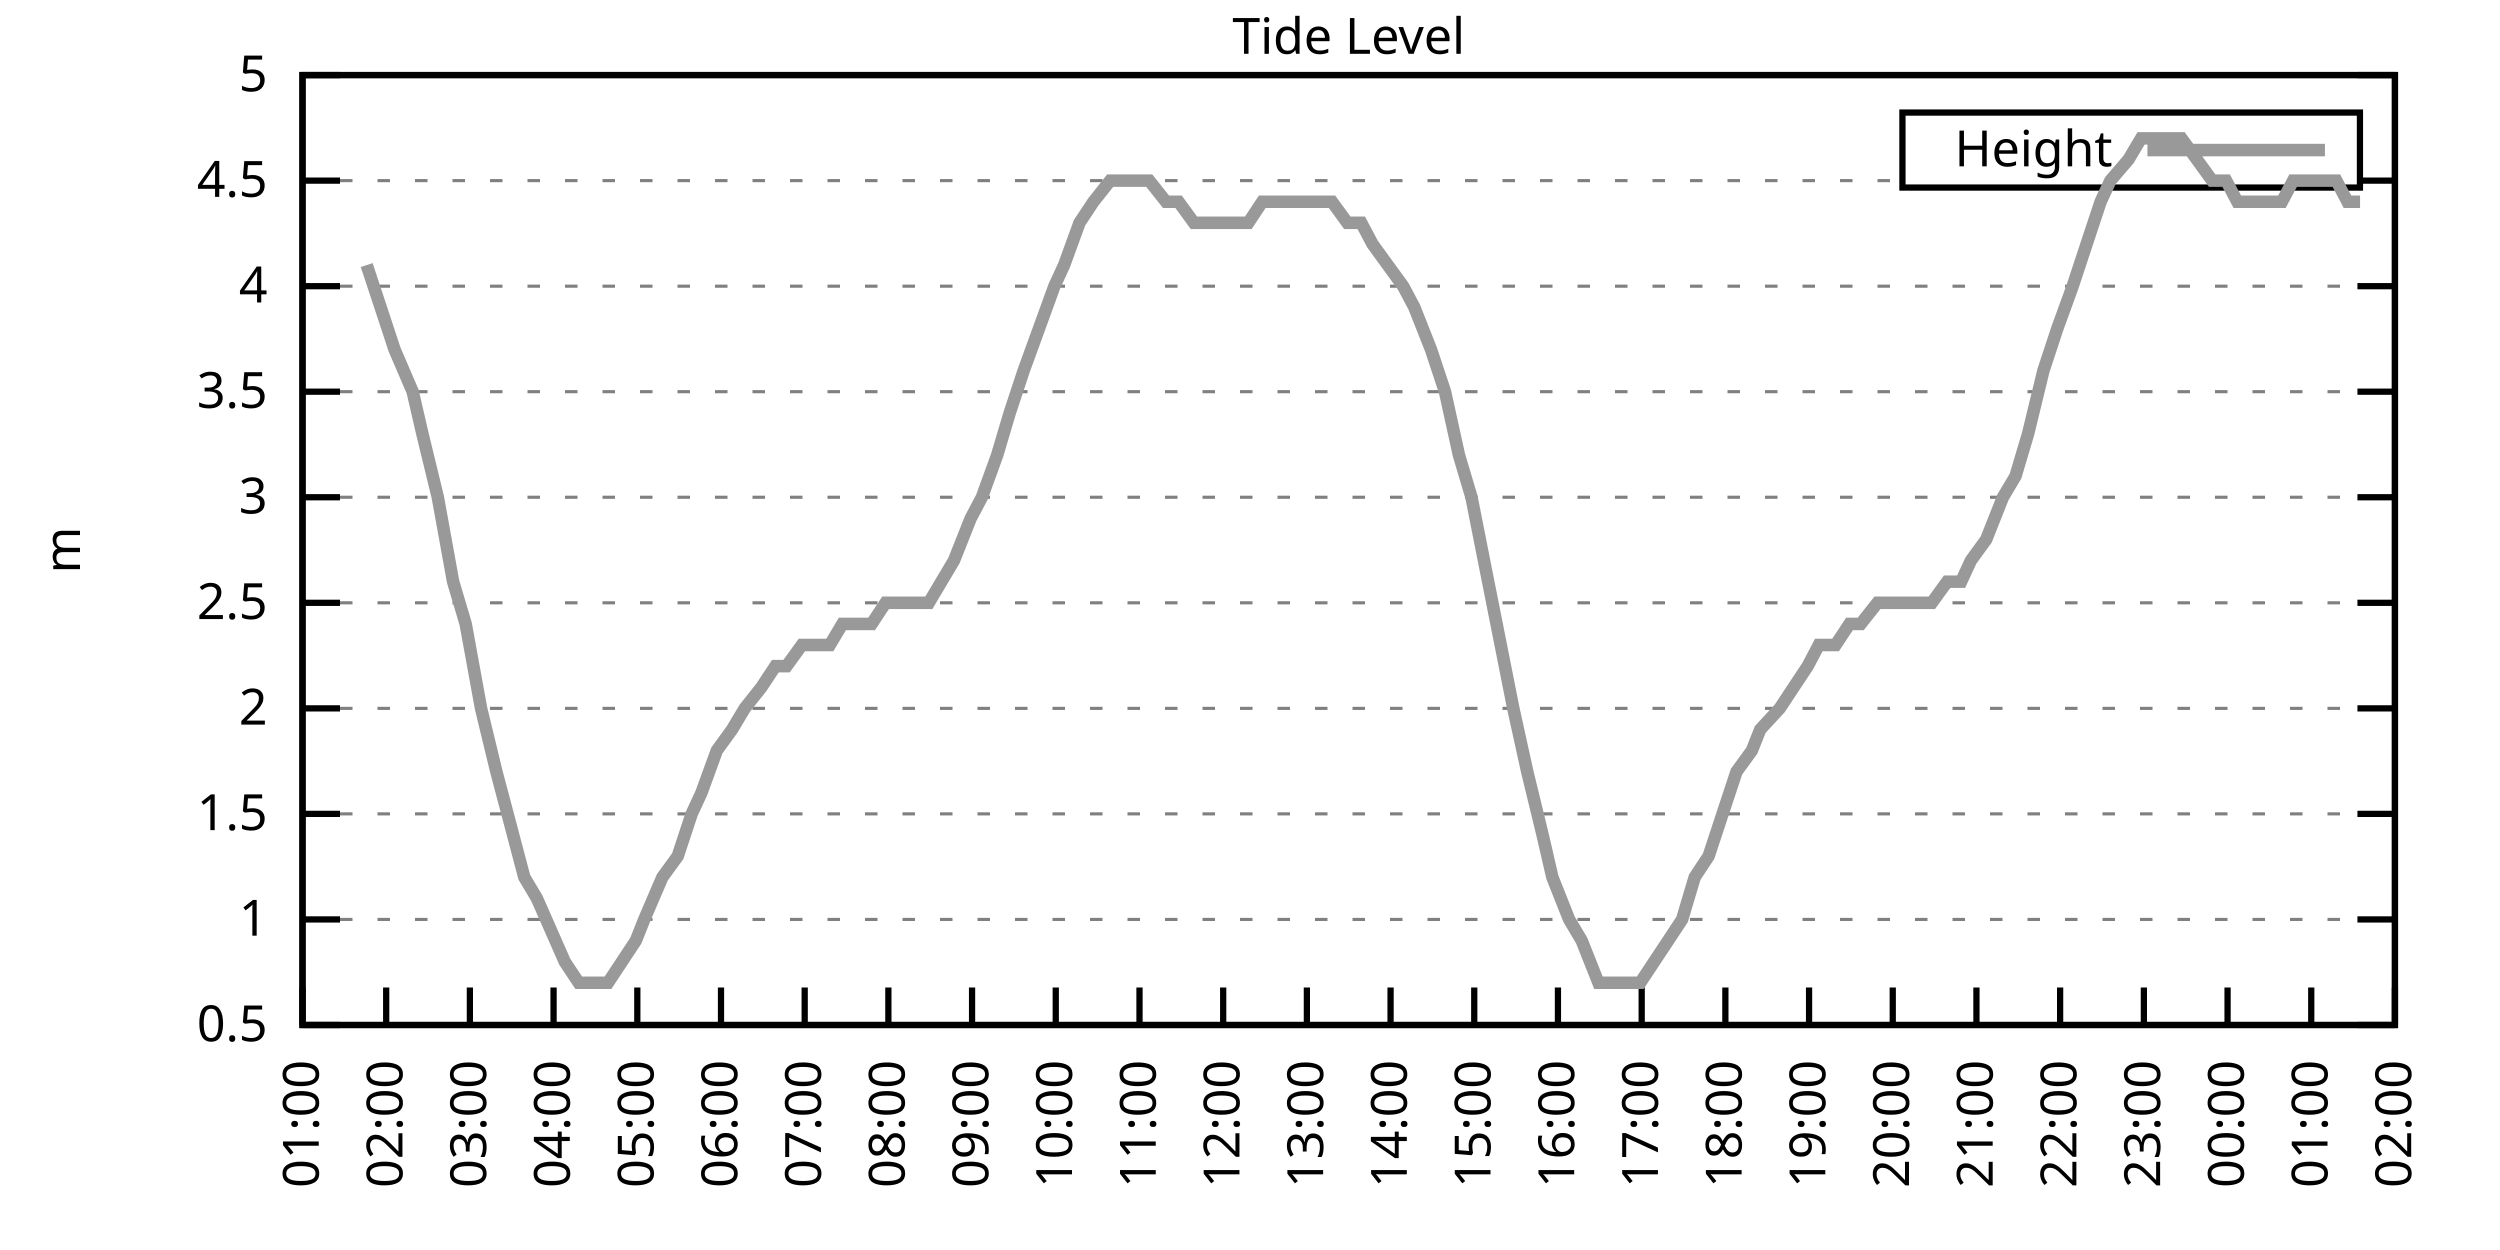
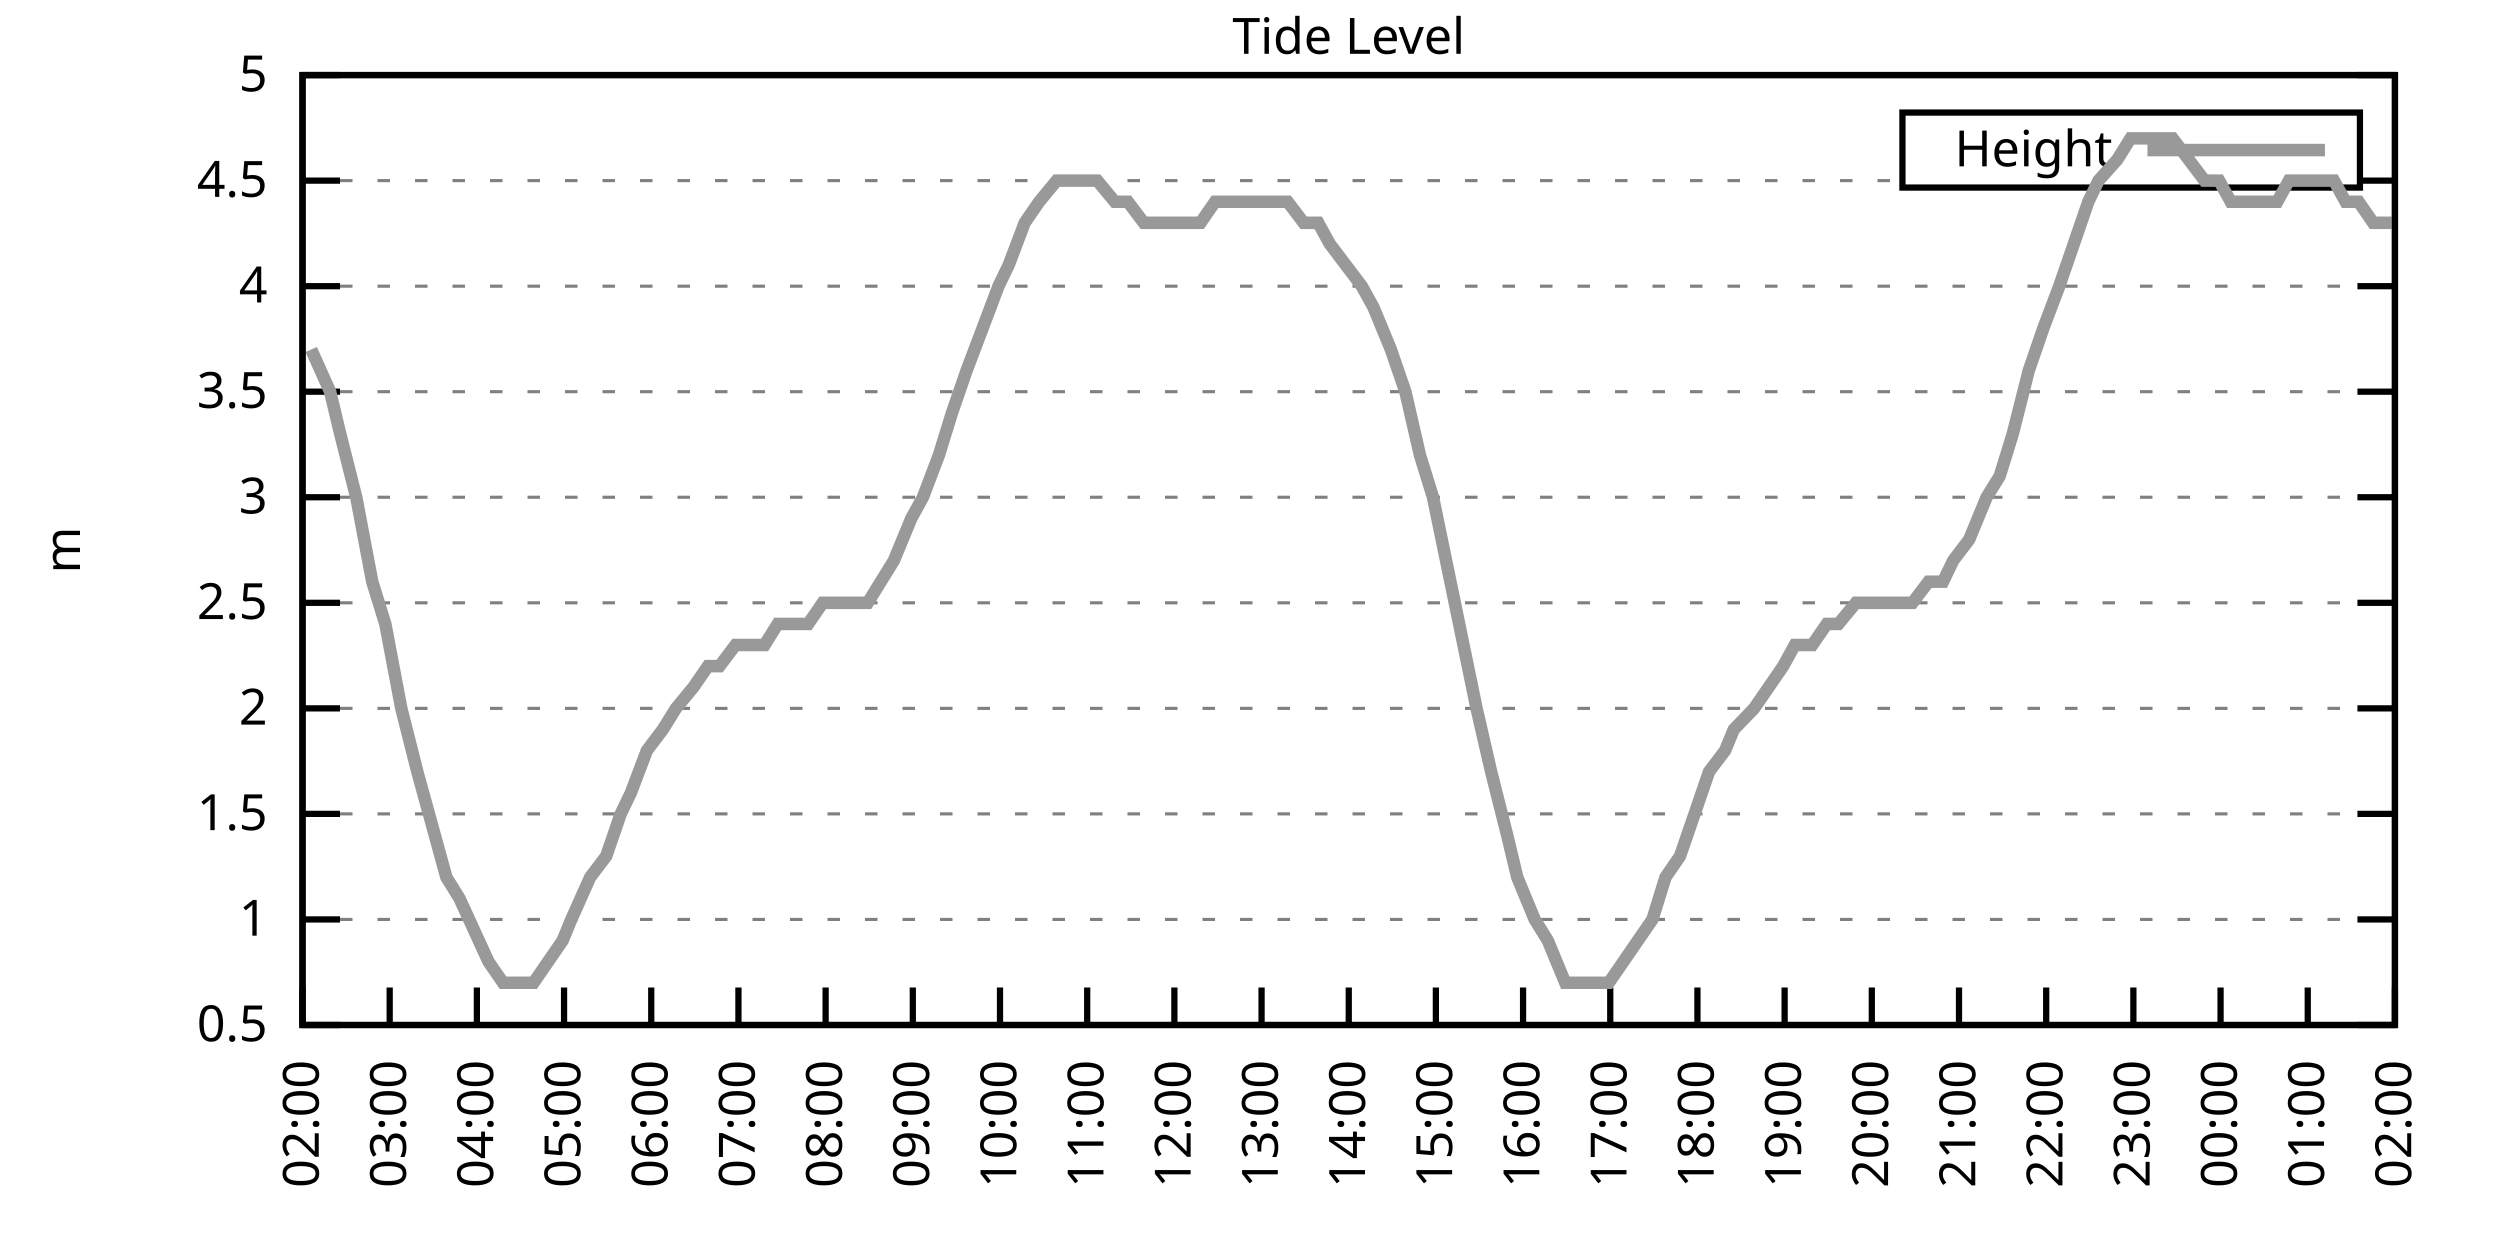
<svg xmlns="http://www.w3.org/2000/svg" xmlns:xlink="http://www.w3.org/1999/xlink" width="400" height="200" viewBox="0 0 400 200">
  <g id="gnuplot_canvas">
    <rect x="0" y="0" width="400" height="200" fill="none" />
    <defs>
      <circle id="gpDot" r="0.5" stroke-width="0.5" stroke="currentColor" />
      <path id="gpPt0" stroke-width="0.333" stroke="currentColor" d="M-1,0 h2 M0,-1 v2" />
      <path id="gpPt1" stroke-width="0.333" stroke="currentColor" d="M-1,-1 L1,1 M1,-1 L-1,1" />
      <path id="gpPt2" stroke-width="0.333" stroke="currentColor" d="M-1,0 L1,0 M0,-1 L0,1 M-1,-1 L1,1 M-1,1 L1,-1" />
      <rect id="gpPt3" stroke-width="0.333" stroke="currentColor" x="-1" y="-1" width="2" height="2" />
      <rect id="gpPt4" stroke-width="0.333" stroke="currentColor" fill="currentColor" x="-1" y="-1" width="2" height="2" />
      <circle id="gpPt5" stroke-width="0.333" stroke="currentColor" cx="0" cy="0" r="1" />
      <use xlink:href="#gpPt5" id="gpPt6" fill="currentColor" stroke="none" />
      <path id="gpPt7" stroke-width="0.333" stroke="currentColor" d="M0,-1.33 L-1.33,0.67 L1.33,0.67 z" />
      <use xlink:href="#gpPt7" id="gpPt8" fill="currentColor" stroke="none" />
      <use xlink:href="#gpPt7" id="gpPt9" stroke="currentColor" transform="rotate(180)" />
      <use xlink:href="#gpPt9" id="gpPt10" fill="currentColor" stroke="none" />
      <use xlink:href="#gpPt3" id="gpPt11" stroke="currentColor" transform="rotate(45)" />
      <use xlink:href="#gpPt11" id="gpPt12" fill="currentColor" stroke="none" />
      <path id="gpPt13" stroke-width="0.333" stroke="currentColor" d="M0,1.330 L1.265,0.411 L0.782,-1.067 L-0.782,-1.076 L-1.265,0.411 z" />
      <use xlink:href="#gpPt13" id="gpPt14" fill="currentColor" stroke="none" />
      <filter id="textbox" filterUnits="objectBoundingBox" x="0" y="0" height="1" width="1">
        <feFlood flood-color="white" flood-opacity="1" result="bgnd" />
        <feComposite in="SourceGraphic" in2="bgnd" operator="atop" />
      </filter>
      <filter id="greybox" filterUnits="objectBoundingBox" x="0" y="0" height="1" width="1">
        <feFlood flood-color="lightgrey" flood-opacity="1" result="grey" />
        <feComposite in="SourceGraphic" in2="grey" operator="atop" />
      </filter>
    </defs>
    <g fill="none" color="white" stroke="currentColor" stroke-width="1.00" stroke-linecap="butt" stroke-linejoin="miter">
</g>
    <g fill="none" color="black" stroke="currentColor" stroke-width="1.00" stroke-linecap="butt" stroke-linejoin="miter">
      <g stroke="none" shape-rendering="crispEdges">
        <polygon fill="rgb(255, 255, 255)" points="48.40,164.00 383.18,164.00 383.18,12.02 48.40,12.02 " />
      </g>
    </g>
    <g fill="none" color="black" stroke="currentColor" stroke-width="1.00" stroke-linecap="butt" stroke-linejoin="miter">
</g>
    <g fill="none" color="black" stroke="black" stroke-width="0.50" stroke-linecap="butt" stroke-linejoin="miter">
</g>
    <g fill="none" color="gray" stroke="currentColor" stroke-width="0.50" stroke-linecap="butt" stroke-linejoin="miter">
      <path stroke="gray" stroke-dasharray="2,4" class="gridline" d="M48.40,164.00 L383.19,164.00  " />
    </g>
    <g fill="none" color="gray" stroke="gray" stroke-width="1.00" stroke-linecap="butt" stroke-linejoin="miter">
</g>
    <g fill="none" color="black" stroke="currentColor" stroke-width="1.00" stroke-linecap="butt" stroke-linejoin="miter">
      <path stroke="black" d="M48.40,164.00 L54.40,164.00 M383.19,164.00 L377.19,164.00  " />
      <g transform="translate(42.80,166.60)" stroke="none" fill="black" font-family="Sans" font-size="8.00" text-anchor="end">
        <text>
          <tspan font-family="Sans"> 0.5</tspan>
        </text>
      </g>
    </g>
    <g fill="none" color="black" stroke="currentColor" stroke-width="1.00" stroke-linecap="butt" stroke-linejoin="miter">
</g>
    <g fill="none" color="black" stroke="black" stroke-width="0.50" stroke-linecap="butt" stroke-linejoin="miter">
</g>
    <g fill="none" color="gray" stroke="currentColor" stroke-width="0.50" stroke-linecap="butt" stroke-linejoin="miter">
      <path stroke="gray" stroke-dasharray="2,4" class="gridline" d="M48.40,147.11 L383.19,147.11  " />
    </g>
    <g fill="none" color="gray" stroke="gray" stroke-width="1.00" stroke-linecap="butt" stroke-linejoin="miter">
</g>
    <g fill="none" color="black" stroke="currentColor" stroke-width="1.00" stroke-linecap="butt" stroke-linejoin="miter">
      <path stroke="black" d="M48.40,147.11 L54.40,147.11 M383.19,147.11 L377.19,147.11  " />
      <g transform="translate(42.80,149.71)" stroke="none" fill="black" font-family="Sans" font-size="8.00" text-anchor="end">
        <text>
          <tspan font-family="Sans"> 1</tspan>
        </text>
      </g>
    </g>
    <g fill="none" color="black" stroke="currentColor" stroke-width="1.00" stroke-linecap="butt" stroke-linejoin="miter">
</g>
    <g fill="none" color="black" stroke="black" stroke-width="0.50" stroke-linecap="butt" stroke-linejoin="miter">
</g>
    <g fill="none" color="gray" stroke="currentColor" stroke-width="0.50" stroke-linecap="butt" stroke-linejoin="miter">
      <path stroke="gray" stroke-dasharray="2,4" class="gridline" d="M48.40,130.22 L383.19,130.22  " />
    </g>
    <g fill="none" color="gray" stroke="gray" stroke-width="1.00" stroke-linecap="butt" stroke-linejoin="miter">
</g>
    <g fill="none" color="black" stroke="currentColor" stroke-width="1.00" stroke-linecap="butt" stroke-linejoin="miter">
      <path stroke="black" d="M48.40,130.22 L54.40,130.22 M383.19,130.22 L377.19,130.22  " />
      <g transform="translate(42.80,132.82)" stroke="none" fill="black" font-family="Sans" font-size="8.00" text-anchor="end">
        <text>
          <tspan font-family="Sans"> 1.5</tspan>
        </text>
      </g>
    </g>
    <g fill="none" color="black" stroke="currentColor" stroke-width="1.00" stroke-linecap="butt" stroke-linejoin="miter">
</g>
    <g fill="none" color="black" stroke="black" stroke-width="0.50" stroke-linecap="butt" stroke-linejoin="miter">
</g>
    <g fill="none" color="gray" stroke="currentColor" stroke-width="0.50" stroke-linecap="butt" stroke-linejoin="miter">
      <path stroke="gray" stroke-dasharray="2,4" class="gridline" d="M48.40,113.34 L383.19,113.34  " />
    </g>
    <g fill="none" color="gray" stroke="gray" stroke-width="1.00" stroke-linecap="butt" stroke-linejoin="miter">
</g>
    <g fill="none" color="black" stroke="currentColor" stroke-width="1.00" stroke-linecap="butt" stroke-linejoin="miter">
      <path stroke="black" d="M48.40,113.34 L54.40,113.34 M383.19,113.34 L377.19,113.34  " />
      <g transform="translate(42.80,115.94)" stroke="none" fill="black" font-family="Sans" font-size="8.00" text-anchor="end">
        <text>
          <tspan font-family="Sans"> 2</tspan>
        </text>
      </g>
    </g>
    <g fill="none" color="black" stroke="currentColor" stroke-width="1.00" stroke-linecap="butt" stroke-linejoin="miter">
</g>
    <g fill="none" color="black" stroke="black" stroke-width="0.50" stroke-linecap="butt" stroke-linejoin="miter">
</g>
    <g fill="none" color="gray" stroke="currentColor" stroke-width="0.50" stroke-linecap="butt" stroke-linejoin="miter">
      <path stroke="gray" stroke-dasharray="2,4" class="gridline" d="M48.40,96.45 L383.19,96.45  " />
    </g>
    <g fill="none" color="gray" stroke="gray" stroke-width="1.00" stroke-linecap="butt" stroke-linejoin="miter">
</g>
    <g fill="none" color="black" stroke="currentColor" stroke-width="1.00" stroke-linecap="butt" stroke-linejoin="miter">
      <path stroke="black" d="M48.40,96.45 L54.40,96.45 M383.19,96.45 L377.19,96.45  " />
      <g transform="translate(42.80,99.05)" stroke="none" fill="black" font-family="Sans" font-size="8.00" text-anchor="end">
        <text>
          <tspan font-family="Sans"> 2.5</tspan>
        </text>
      </g>
    </g>
    <g fill="none" color="black" stroke="currentColor" stroke-width="1.00" stroke-linecap="butt" stroke-linejoin="miter">
</g>
    <g fill="none" color="black" stroke="black" stroke-width="0.50" stroke-linecap="butt" stroke-linejoin="miter">
</g>
    <g fill="none" color="gray" stroke="currentColor" stroke-width="0.50" stroke-linecap="butt" stroke-linejoin="miter">
      <path stroke="gray" stroke-dasharray="2,4" class="gridline" d="M48.40,79.56 L383.19,79.56  " />
    </g>
    <g fill="none" color="gray" stroke="gray" stroke-width="1.00" stroke-linecap="butt" stroke-linejoin="miter">
</g>
    <g fill="none" color="black" stroke="currentColor" stroke-width="1.00" stroke-linecap="butt" stroke-linejoin="miter">
      <path stroke="black" d="M48.40,79.56 L54.40,79.56 M383.19,79.56 L377.19,79.56  " />
      <g transform="translate(42.80,82.16)" stroke="none" fill="black" font-family="Sans" font-size="8.00" text-anchor="end">
        <text>
          <tspan font-family="Sans"> 3</tspan>
        </text>
      </g>
    </g>
    <g fill="none" color="black" stroke="currentColor" stroke-width="1.00" stroke-linecap="butt" stroke-linejoin="miter">
</g>
    <g fill="none" color="black" stroke="black" stroke-width="0.50" stroke-linecap="butt" stroke-linejoin="miter">
</g>
    <g fill="none" color="gray" stroke="currentColor" stroke-width="0.50" stroke-linecap="butt" stroke-linejoin="miter">
      <path stroke="gray" stroke-dasharray="2,4" class="gridline" d="M48.40,62.67 L383.19,62.67  " />
    </g>
    <g fill="none" color="gray" stroke="gray" stroke-width="1.00" stroke-linecap="butt" stroke-linejoin="miter">
</g>
    <g fill="none" color="black" stroke="currentColor" stroke-width="1.00" stroke-linecap="butt" stroke-linejoin="miter">
      <path stroke="black" d="M48.40,62.67 L54.40,62.67 M383.19,62.67 L377.19,62.67  " />
      <g transform="translate(42.80,65.27)" stroke="none" fill="black" font-family="Sans" font-size="8.00" text-anchor="end">
        <text>
          <tspan font-family="Sans"> 3.5</tspan>
        </text>
      </g>
    </g>
    <g fill="none" color="black" stroke="currentColor" stroke-width="1.00" stroke-linecap="butt" stroke-linejoin="miter">
</g>
    <g fill="none" color="black" stroke="black" stroke-width="0.50" stroke-linecap="butt" stroke-linejoin="miter">
</g>
    <g fill="none" color="gray" stroke="currentColor" stroke-width="0.50" stroke-linecap="butt" stroke-linejoin="miter">
      <path stroke="gray" stroke-dasharray="2,4" class="gridline" d="M48.40,45.79 L383.19,45.79  " />
    </g>
    <g fill="none" color="gray" stroke="gray" stroke-width="1.00" stroke-linecap="butt" stroke-linejoin="miter">
</g>
    <g fill="none" color="black" stroke="currentColor" stroke-width="1.00" stroke-linecap="butt" stroke-linejoin="miter">
      <path stroke="black" d="M48.40,45.79 L54.40,45.79 M383.19,45.79 L377.19,45.79  " />
      <g transform="translate(42.80,48.39)" stroke="none" fill="black" font-family="Sans" font-size="8.00" text-anchor="end">
        <text>
          <tspan font-family="Sans"> 4</tspan>
        </text>
      </g>
    </g>
    <g fill="none" color="black" stroke="currentColor" stroke-width="1.00" stroke-linecap="butt" stroke-linejoin="miter">
</g>
    <g fill="none" color="black" stroke="black" stroke-width="0.50" stroke-linecap="butt" stroke-linejoin="miter">
</g>
    <g fill="none" color="gray" stroke="currentColor" stroke-width="0.50" stroke-linecap="butt" stroke-linejoin="miter">
      <path stroke="gray" stroke-dasharray="2,4" class="gridline" d="M48.40,28.90 L304.39,28.90 M377.59,28.90 L383.19,28.90  " />
    </g>
    <g fill="none" color="gray" stroke="gray" stroke-width="1.00" stroke-linecap="butt" stroke-linejoin="miter">
</g>
    <g fill="none" color="black" stroke="currentColor" stroke-width="1.00" stroke-linecap="butt" stroke-linejoin="miter">
      <path stroke="black" d="M48.40,28.90 L54.40,28.90 M383.19,28.90 L377.19,28.90  " />
      <g transform="translate(42.80,31.50)" stroke="none" fill="black" font-family="Sans" font-size="8.00" text-anchor="end">
        <text>
          <tspan font-family="Sans"> 4.5</tspan>
        </text>
      </g>
    </g>
    <g fill="none" color="black" stroke="currentColor" stroke-width="1.00" stroke-linecap="butt" stroke-linejoin="miter">
</g>
    <g fill="none" color="black" stroke="black" stroke-width="0.50" stroke-linecap="butt" stroke-linejoin="miter">
</g>
    <g fill="none" color="gray" stroke="currentColor" stroke-width="0.50" stroke-linecap="butt" stroke-linejoin="miter">
      <path stroke="gray" stroke-dasharray="2,4" class="gridline" d="M48.40,12.01 L383.19,12.01  " />
    </g>
    <g fill="none" color="gray" stroke="gray" stroke-width="1.00" stroke-linecap="butt" stroke-linejoin="miter">
</g>
    <g fill="none" color="black" stroke="currentColor" stroke-width="1.00" stroke-linecap="butt" stroke-linejoin="miter">
      <path stroke="black" d="M48.40,12.01 L54.40,12.01 M383.19,12.01 L377.19,12.01  " />
      <g transform="translate(42.80,14.61)" stroke="none" fill="black" font-family="Sans" font-size="8.00" text-anchor="end">
        <text>
          <tspan font-family="Sans"> 5</tspan>
        </text>
      </g>
    </g>
    <g fill="none" color="black" stroke="currentColor" stroke-width="1.00" stroke-linecap="butt" stroke-linejoin="miter">
      <path stroke="black" d="M48.40,164.00 L48.40,158.00  " />
      <g transform="translate(51.00,169.60) rotate(270.00)" stroke="none" fill="black" font-family="Sans" font-size="8.00" text-anchor="end">
        <text>
-           <tspan font-family="Sans">01:00</tspan>
-         </text>
-       </g>
-     </g>
-     <g fill="none" color="black" stroke="currentColor" stroke-width="1.00" stroke-linecap="butt" stroke-linejoin="miter">
-       <path stroke="black" d="M61.79,164.00 L61.79,158.00  " />
-       <g transform="translate(64.39,169.60) rotate(270.00)" stroke="none" fill="black" font-family="Sans" font-size="8.00" text-anchor="end">
-         <text>
          <tspan font-family="Sans">02:00</tspan>
        </text>
      </g>
    </g>
    <g fill="none" color="black" stroke="currentColor" stroke-width="1.00" stroke-linecap="butt" stroke-linejoin="miter">
-       <path stroke="black" d="M75.18,164.00 L75.18,158.00  " />
-       <g transform="translate(77.78,169.60) rotate(270.00)" stroke="none" fill="black" font-family="Sans" font-size="8.00" text-anchor="end">
+       <path stroke="black" d="M62.35,164.00 L62.35,158.00  " />
+       <g transform="translate(64.95,169.60) rotate(270.00)" stroke="none" fill="black" font-family="Sans" font-size="8.00" text-anchor="end">
        <text>
          <tspan font-family="Sans">03:00</tspan>
        </text>
      </g>
    </g>
    <g fill="none" color="black" stroke="currentColor" stroke-width="1.00" stroke-linecap="butt" stroke-linejoin="miter">
-       <path stroke="black" d="M88.57,164.00 L88.57,158.00  " />
-       <g transform="translate(91.17,169.60) rotate(270.00)" stroke="none" fill="black" font-family="Sans" font-size="8.00" text-anchor="end">
+       <path stroke="black" d="M76.30,164.00 L76.30,158.00  " />
+       <g transform="translate(78.90,169.60) rotate(270.00)" stroke="none" fill="black" font-family="Sans" font-size="8.00" text-anchor="end">
        <text>
          <tspan font-family="Sans">04:00</tspan>
        </text>
      </g>
    </g>
    <g fill="none" color="black" stroke="currentColor" stroke-width="1.00" stroke-linecap="butt" stroke-linejoin="miter">
-       <path stroke="black" d="M101.97,164.00 L101.97,158.00  " />
-       <g transform="translate(104.57,169.60) rotate(270.00)" stroke="none" fill="black" font-family="Sans" font-size="8.00" text-anchor="end">
+       <path stroke="black" d="M90.25,164.00 L90.25,158.00  " />
+       <g transform="translate(92.85,169.60) rotate(270.00)" stroke="none" fill="black" font-family="Sans" font-size="8.00" text-anchor="end">
        <text>
          <tspan font-family="Sans">05:00</tspan>
        </text>
      </g>
    </g>
    <g fill="none" color="black" stroke="currentColor" stroke-width="1.00" stroke-linecap="butt" stroke-linejoin="miter">
-       <path stroke="black" d="M115.36,164.00 L115.36,158.00  " />
-       <g transform="translate(117.96,169.60) rotate(270.00)" stroke="none" fill="black" font-family="Sans" font-size="8.00" text-anchor="end">
+       <path stroke="black" d="M104.20,164.00 L104.20,158.00  " />
+       <g transform="translate(106.80,169.60) rotate(270.00)" stroke="none" fill="black" font-family="Sans" font-size="8.00" text-anchor="end">
        <text>
          <tspan font-family="Sans">06:00</tspan>
        </text>
      </g>
    </g>
    <g fill="none" color="black" stroke="currentColor" stroke-width="1.00" stroke-linecap="butt" stroke-linejoin="miter">
-       <path stroke="black" d="M128.75,164.00 L128.75,158.00  " />
-       <g transform="translate(131.35,169.60) rotate(270.00)" stroke="none" fill="black" font-family="Sans" font-size="8.00" text-anchor="end">
+       <path stroke="black" d="M118.15,164.00 L118.15,158.00  " />
+       <g transform="translate(120.75,169.60) rotate(270.00)" stroke="none" fill="black" font-family="Sans" font-size="8.00" text-anchor="end">
        <text>
          <tspan font-family="Sans">07:00</tspan>
        </text>
      </g>
    </g>
    <g fill="none" color="black" stroke="currentColor" stroke-width="1.00" stroke-linecap="butt" stroke-linejoin="miter">
-       <path stroke="black" d="M142.14,164.00 L142.14,158.00  " />
-       <g transform="translate(144.74,169.60) rotate(270.00)" stroke="none" fill="black" font-family="Sans" font-size="8.00" text-anchor="end">
+       <path stroke="black" d="M132.10,164.00 L132.10,158.00  " />
+       <g transform="translate(134.70,169.60) rotate(270.00)" stroke="none" fill="black" font-family="Sans" font-size="8.00" text-anchor="end">
        <text>
          <tspan font-family="Sans">08:00</tspan>
        </text>
      </g>
    </g>
    <g fill="none" color="black" stroke="currentColor" stroke-width="1.00" stroke-linecap="butt" stroke-linejoin="miter">
-       <path stroke="black" d="M155.53,164.00 L155.53,158.00  " />
-       <g transform="translate(158.13,169.60) rotate(270.00)" stroke="none" fill="black" font-family="Sans" font-size="8.00" text-anchor="end">
+       <path stroke="black" d="M146.05,164.00 L146.05,158.00  " />
+       <g transform="translate(148.65,169.60) rotate(270.00)" stroke="none" fill="black" font-family="Sans" font-size="8.00" text-anchor="end">
        <text>
          <tspan font-family="Sans">09:00</tspan>
        </text>
      </g>
    </g>
    <g fill="none" color="black" stroke="currentColor" stroke-width="1.00" stroke-linecap="butt" stroke-linejoin="miter">
-       <path stroke="black" d="M168.92,164.00 L168.92,158.00  " />
-       <g transform="translate(171.52,169.60) rotate(270.00)" stroke="none" fill="black" font-family="Sans" font-size="8.00" text-anchor="end">
+       <path stroke="black" d="M160.00,164.00 L160.00,158.00  " />
+       <g transform="translate(162.60,169.60) rotate(270.00)" stroke="none" fill="black" font-family="Sans" font-size="8.00" text-anchor="end">
        <text>
          <tspan font-family="Sans">10:00</tspan>
        </text>
      </g>
    </g>
    <g fill="none" color="black" stroke="currentColor" stroke-width="1.00" stroke-linecap="butt" stroke-linejoin="miter">
-       <path stroke="black" d="M182.32,164.00 L182.32,158.00  " />
-       <g transform="translate(184.92,169.60) rotate(270.00)" stroke="none" fill="black" font-family="Sans" font-size="8.00" text-anchor="end">
+       <path stroke="black" d="M173.95,164.00 L173.95,158.00  " />
+       <g transform="translate(176.55,169.60) rotate(270.00)" stroke="none" fill="black" font-family="Sans" font-size="8.00" text-anchor="end">
        <text>
          <tspan font-family="Sans">11:00</tspan>
        </text>
      </g>
    </g>
    <g fill="none" color="black" stroke="currentColor" stroke-width="1.00" stroke-linecap="butt" stroke-linejoin="miter">
-       <path stroke="black" d="M195.71,164.00 L195.71,158.00  " />
-       <g transform="translate(198.31,169.60) rotate(270.00)" stroke="none" fill="black" font-family="Sans" font-size="8.00" text-anchor="end">
+       <path stroke="black" d="M187.90,164.00 L187.90,158.00  " />
+       <g transform="translate(190.50,169.60) rotate(270.00)" stroke="none" fill="black" font-family="Sans" font-size="8.00" text-anchor="end">
        <text>
          <tspan font-family="Sans">12:00</tspan>
        </text>
      </g>
    </g>
    <g fill="none" color="black" stroke="currentColor" stroke-width="1.00" stroke-linecap="butt" stroke-linejoin="miter">
-       <path stroke="black" d="M209.10,164.00 L209.10,158.00  " />
-       <g transform="translate(211.70,169.60) rotate(270.00)" stroke="none" fill="black" font-family="Sans" font-size="8.00" text-anchor="end">
+       <path stroke="black" d="M201.85,164.00 L201.85,158.00  " />
+       <g transform="translate(204.45,169.60) rotate(270.00)" stroke="none" fill="black" font-family="Sans" font-size="8.00" text-anchor="end">
        <text>
          <tspan font-family="Sans">13:00</tspan>
        </text>
      </g>
    </g>
    <g fill="none" color="black" stroke="currentColor" stroke-width="1.00" stroke-linecap="butt" stroke-linejoin="miter">
-       <path stroke="black" d="M222.49,164.00 L222.49,158.00  " />
-       <g transform="translate(225.09,169.60) rotate(270.00)" stroke="none" fill="black" font-family="Sans" font-size="8.00" text-anchor="end">
+       <path stroke="black" d="M215.80,164.00 L215.80,158.00  " />
+       <g transform="translate(218.40,169.60) rotate(270.00)" stroke="none" fill="black" font-family="Sans" font-size="8.00" text-anchor="end">
        <text>
          <tspan font-family="Sans">14:00</tspan>
        </text>
      </g>
    </g>
    <g fill="none" color="black" stroke="currentColor" stroke-width="1.00" stroke-linecap="butt" stroke-linejoin="miter">
-       <path stroke="black" d="M235.88,164.00 L235.88,158.00  " />
-       <g transform="translate(238.48,169.60) rotate(270.00)" stroke="none" fill="black" font-family="Sans" font-size="8.00" text-anchor="end">
+       <path stroke="black" d="M229.74,164.00 L229.74,158.00  " />
+       <g transform="translate(232.34,169.60) rotate(270.00)" stroke="none" fill="black" font-family="Sans" font-size="8.00" text-anchor="end">
        <text>
          <tspan font-family="Sans">15:00</tspan>
        </text>
      </g>
    </g>
    <g fill="none" color="black" stroke="currentColor" stroke-width="1.00" stroke-linecap="butt" stroke-linejoin="miter">
-       <path stroke="black" d="M249.27,164.00 L249.27,158.00  " />
-       <g transform="translate(251.87,169.60) rotate(270.00)" stroke="none" fill="black" font-family="Sans" font-size="8.00" text-anchor="end">
+       <path stroke="black" d="M243.69,164.00 L243.69,158.00  " />
+       <g transform="translate(246.29,169.60) rotate(270.00)" stroke="none" fill="black" font-family="Sans" font-size="8.00" text-anchor="end">
        <text>
          <tspan font-family="Sans">16:00</tspan>
        </text>
      </g>
    </g>
    <g fill="none" color="black" stroke="currentColor" stroke-width="1.00" stroke-linecap="butt" stroke-linejoin="miter">
-       <path stroke="black" d="M262.67,164.00 L262.67,158.00  " />
-       <g transform="translate(265.27,169.60) rotate(270.00)" stroke="none" fill="black" font-family="Sans" font-size="8.00" text-anchor="end">
+       <path stroke="black" d="M257.64,164.00 L257.64,158.00  " />
+       <g transform="translate(260.24,169.60) rotate(270.00)" stroke="none" fill="black" font-family="Sans" font-size="8.00" text-anchor="end">
        <text>
          <tspan font-family="Sans">17:00</tspan>
        </text>
      </g>
    </g>
    <g fill="none" color="black" stroke="currentColor" stroke-width="1.00" stroke-linecap="butt" stroke-linejoin="miter">
-       <path stroke="black" d="M276.06,164.00 L276.06,158.00  " />
-       <g transform="translate(278.66,169.60) rotate(270.00)" stroke="none" fill="black" font-family="Sans" font-size="8.00" text-anchor="end">
+       <path stroke="black" d="M271.59,164.00 L271.59,158.00  " />
+       <g transform="translate(274.19,169.60) rotate(270.00)" stroke="none" fill="black" font-family="Sans" font-size="8.00" text-anchor="end">
        <text>
          <tspan font-family="Sans">18:00</tspan>
        </text>
      </g>
    </g>
    <g fill="none" color="black" stroke="currentColor" stroke-width="1.00" stroke-linecap="butt" stroke-linejoin="miter">
-       <path stroke="black" d="M289.45,164.00 L289.45,158.00  " />
-       <g transform="translate(292.05,169.60) rotate(270.00)" stroke="none" fill="black" font-family="Sans" font-size="8.00" text-anchor="end">
+       <path stroke="black" d="M285.54,164.00 L285.54,158.00  " />
+       <g transform="translate(288.14,169.60) rotate(270.00)" stroke="none" fill="black" font-family="Sans" font-size="8.00" text-anchor="end">
        <text>
          <tspan font-family="Sans">19:00</tspan>
        </text>
      </g>
    </g>
    <g fill="none" color="black" stroke="currentColor" stroke-width="1.00" stroke-linecap="butt" stroke-linejoin="miter">
-       <path stroke="black" d="M302.84,164.00 L302.84,158.00  " />
-       <g transform="translate(305.44,169.60) rotate(270.00)" stroke="none" fill="black" font-family="Sans" font-size="8.00" text-anchor="end">
+       <path stroke="black" d="M299.49,164.00 L299.49,158.00  " />
+       <g transform="translate(302.09,169.60) rotate(270.00)" stroke="none" fill="black" font-family="Sans" font-size="8.00" text-anchor="end">
        <text>
          <tspan font-family="Sans">20:00</tspan>
        </text>
      </g>
    </g>
    <g fill="none" color="black" stroke="currentColor" stroke-width="1.00" stroke-linecap="butt" stroke-linejoin="miter">
-       <path stroke="black" d="M316.23,164.00 L316.23,158.00  " />
-       <g transform="translate(318.83,169.60) rotate(270.00)" stroke="none" fill="black" font-family="Sans" font-size="8.00" text-anchor="end">
+       <path stroke="black" d="M313.44,164.00 L313.44,158.00  " />
+       <g transform="translate(316.04,169.60) rotate(270.00)" stroke="none" fill="black" font-family="Sans" font-size="8.00" text-anchor="end">
        <text>
          <tspan font-family="Sans">21:00</tspan>
        </text>
      </g>
    </g>
    <g fill="none" color="black" stroke="currentColor" stroke-width="1.00" stroke-linecap="butt" stroke-linejoin="miter">
-       <path stroke="black" d="M329.62,164.00 L329.62,158.00  " />
-       <g transform="translate(332.22,169.60) rotate(270.00)" stroke="none" fill="black" font-family="Sans" font-size="8.00" text-anchor="end">
+       <path stroke="black" d="M327.39,164.00 L327.39,158.00  " />
+       <g transform="translate(329.99,169.60) rotate(270.00)" stroke="none" fill="black" font-family="Sans" font-size="8.00" text-anchor="end">
        <text>
          <tspan font-family="Sans">22:00</tspan>
        </text>
      </g>
    </g>
    <g fill="none" color="black" stroke="currentColor" stroke-width="1.00" stroke-linecap="butt" stroke-linejoin="miter">
-       <path stroke="black" d="M343.02,164.00 L343.02,158.00  " />
-       <g transform="translate(345.62,169.60) rotate(270.00)" stroke="none" fill="black" font-family="Sans" font-size="8.00" text-anchor="end">
+       <path stroke="black" d="M341.34,164.00 L341.34,158.00  " />
+       <g transform="translate(343.94,169.60) rotate(270.00)" stroke="none" fill="black" font-family="Sans" font-size="8.00" text-anchor="end">
        <text>
          <tspan font-family="Sans">23:00</tspan>
        </text>
      </g>
    </g>
    <g fill="none" color="black" stroke="currentColor" stroke-width="1.00" stroke-linecap="butt" stroke-linejoin="miter">
-       <path stroke="black" d="M356.41,164.00 L356.41,158.00  " />
-       <g transform="translate(359.01,169.60) rotate(270.00)" stroke="none" fill="black" font-family="Sans" font-size="8.00" text-anchor="end">
+       <path stroke="black" d="M355.29,164.00 L355.29,158.00  " />
+       <g transform="translate(357.89,169.60) rotate(270.00)" stroke="none" fill="black" font-family="Sans" font-size="8.00" text-anchor="end">
        <text>
          <tspan font-family="Sans">00:00</tspan>
        </text>
      </g>
    </g>
    <g fill="none" color="black" stroke="currentColor" stroke-width="1.00" stroke-linecap="butt" stroke-linejoin="miter">
-       <path stroke="black" d="M369.80,164.00 L369.80,158.00  " />
-       <g transform="translate(372.40,169.60) rotate(270.00)" stroke="none" fill="black" font-family="Sans" font-size="8.00" text-anchor="end">
+       <path stroke="black" d="M369.24,164.00 L369.24,158.00  " />
+       <g transform="translate(371.84,169.60) rotate(270.00)" stroke="none" fill="black" font-family="Sans" font-size="8.00" text-anchor="end">
        <text>
          <tspan font-family="Sans">01:00</tspan>
        </text>
      </g>
    </g>
    <g fill="none" color="black" stroke="currentColor" stroke-width="1.00" stroke-linecap="butt" stroke-linejoin="miter">
      <path stroke="black" d="M383.19,164.00 L383.19,158.00  " />
      <g transform="translate(385.79,169.60) rotate(270.00)" stroke="none" fill="black" font-family="Sans" font-size="8.00" text-anchor="end">
        <text>
          <tspan font-family="Sans">02:00</tspan>
        </text>
      </g>
    </g>
    <g fill="none" color="black" stroke="currentColor" stroke-width="1.00" stroke-linecap="butt" stroke-linejoin="miter">
</g>
    <g fill="none" color="black" stroke="currentColor" stroke-width="1.00" stroke-linecap="butt" stroke-linejoin="miter">
      <path stroke="black" d="M48.40,12.01 L48.40,164.00 L383.19,164.00 L383.19,12.01 L48.40,12.01 Z  " />
    </g>
    <g fill="none" color="black" stroke="currentColor" stroke-width="1.00" stroke-linecap="butt" stroke-linejoin="miter">
</g>
    <g fill="none" color="black" stroke="currentColor" stroke-width="1.00" stroke-linecap="butt" stroke-linejoin="miter">
      <path stroke="black" d="M304.39,30.01 L304.39,18.01 L377.59,18.01 L377.59,30.01 L304.39,30.01 Z  " />
    </g>
    <g id="Tide_level_plot_1">
      <g fill="none" color="white" stroke="black" stroke-width="2.00" stroke-linecap="butt" stroke-linejoin="miter">
</g>
      <g fill="none" color="black" stroke="currentColor" stroke-width="2.00" stroke-linecap="butt" stroke-linejoin="miter">
        <g transform="translate(337.99,26.61)" stroke="none" fill="black" font-family="Sans" font-size="8.00" text-anchor="end">
          <text>
            <tspan font-family="Sans">Height</tspan>
          </text>
        </g>
      </g>
      <g fill="none" color="black" stroke="currentColor" stroke-width="2.00" stroke-linecap="butt" stroke-linejoin="miter">
-         <path stroke="rgb(153, 153, 153)" d="M343.59,24.01 L371.99,24.01 M58.67,42.41 L60.90,49.16 L63.13,55.92 L66.03,62.67 L67.59,69.43 L70.05,79.56   L72.50,93.07 L74.51,99.83 L76.97,113.34 L79.42,123.47 L81.21,130.22 L83.89,140.36 L85.90,143.73 L90.36,153.87   L92.59,157.24 L94.60,157.24 L97.28,157.24 L101.74,150.49 L103.08,147.11 L105.98,140.36 L108.44,136.98 L110.67,130.22   L112.23,126.85 L114.69,120.09 L117.14,116.71 L119.15,113.34 L121.83,109.96 L124.06,106.58 L125.85,106.58 L128.30,103.20   L130.09,103.20 L132.77,103.20 L134.78,99.83 L137.45,99.83 L139.46,99.83 L141.69,96.45 L144.15,96.45 L146.16,96.45   L148.61,96.45 L150.62,93.07 L152.63,89.69 L155.31,82.94 L157.10,79.56 L159.55,72.81 L161.56,66.05 L163.79,59.30   L166.25,52.54 L168.70,45.79 L170.26,42.41 L172.72,35.65 L174.95,32.28 L177.63,28.90 L179.41,28.90 L181.65,28.90   L183.88,28.90 L186.56,32.28 L188.57,32.28 L191.02,35.65 L193.25,35.65 L195.48,35.65 L197.72,35.65 L199.73,35.65   L201.96,32.28 L204.19,32.28 L206.20,32.28 L208.65,32.28 L210.88,32.28 L213.12,32.28 L215.57,35.65 L217.80,35.65   L219.59,39.03 L222.04,42.41 L224.50,45.79 L226.29,49.16 L228.96,55.92 L231.20,62.67 L233.43,72.81 L235.44,79.56   L237.44,89.69 L240.12,103.20 L242.13,113.34 L244.36,123.47 L246.82,133.60 L248.38,140.36 L251.06,147.11 L253.07,150.49   L255.75,157.24 L257.98,157.24 L260.21,157.24 L262.44,157.24 L264.67,153.87 L266.91,150.49 L269.14,147.11 L271.15,140.36   L273.38,136.98 L275.61,130.22 L277.84,123.47 L280.30,120.09 L281.64,116.71 L284.76,113.34 L286.99,109.96 L289.23,106.58   L291.01,103.20 L293.69,103.20 L295.92,99.83 L297.71,99.83 L300.39,96.45 L302.62,96.45 L304.40,96.45 L306.86,96.45   L309.09,96.45 L311.54,93.07 L313.78,93.07 L315.34,89.69 L317.79,86.32 L320.47,79.56 L322.48,76.18 L324.49,69.43   L326.95,59.30 L329.18,52.54 L331.63,45.79 L333.86,39.03 L336.10,32.28 L337.66,28.90 L340.56,25.52 L342.57,22.14   L344.35,22.14 L346.81,22.14 L349.04,22.14 L351.50,25.52 L353.95,28.90 L356.18,28.90 L357.97,32.28 L360.65,32.28   L362.88,32.28 L365.11,32.28 L366.90,28.90 L369.35,28.90 L371.81,28.90 L373.82,28.90 L375.60,32.28 L377.61,32.28    " />
+         <path stroke="rgb(153, 153, 153)" d="M343.59,24.01 L371.99,24.01 M49.79,55.92 L52.82,62.67 L54.44,69.43 L57.00,79.56 L59.56,93.07 L61.65,99.83   L64.21,113.34 L66.77,123.47 L68.63,130.22 L71.42,140.36 L73.51,143.73 L78.16,153.87 L80.48,157.24 L82.58,157.24   L85.37,157.24 L90.02,150.49 L91.41,147.11 L94.43,140.36 L96.99,136.98 L99.32,130.22 L100.94,126.85 L103.50,120.09   L106.06,116.71 L108.15,113.34 L110.94,109.96 L113.27,106.58 L115.13,106.58 L117.68,103.20 L119.54,103.20 L122.33,103.20   L124.43,99.83 L127.22,99.83 L129.31,99.83 L131.63,96.45 L134.19,96.45 L136.28,96.45 L138.84,96.45 L140.93,93.07   L143.02,89.69 L145.81,82.94 L147.67,79.56 L150.23,72.81 L152.32,66.05 L154.65,59.30 L157.21,52.54 L159.76,45.79   L161.39,42.41 L163.95,35.65 L166.27,32.28 L169.06,28.90 L170.92,28.90 L173.25,28.90 L175.57,28.90 L178.36,32.28   L180.46,32.28 L183.01,35.65 L185.34,35.65 L187.66,35.65 L189.99,35.65 L192.08,35.65 L194.41,32.28 L196.73,32.28   L198.82,32.28 L201.38,32.28 L203.71,32.28 L206.03,32.28 L208.59,35.65 L210.91,35.65 L212.77,39.03 L215.33,42.41   L217.89,45.79 L219.75,49.16 L222.54,55.92 L224.86,62.67 L227.19,72.81 L229.28,79.56 L231.37,89.69 L234.16,103.20   L236.25,113.34 L238.58,123.47 L241.14,133.60 L242.76,140.36 L245.55,147.11 L247.65,150.49 L250.44,157.24 L252.76,157.24   L255.09,157.24 L257.41,157.24 L259.74,153.87 L262.06,150.49 L264.39,147.11 L266.48,140.36 L268.80,136.98 L271.13,130.22   L273.45,123.47 L276.01,120.09 L277.41,116.71 L280.66,113.34 L282.99,109.96 L285.31,106.58 L287.17,103.20 L289.96,103.20   L292.29,99.83 L294.15,99.83 L296.94,96.45 L299.26,96.45 L301.12,96.45 L303.68,96.45 L306.00,96.45 L308.56,93.07   L310.88,93.07 L312.51,89.69 L315.07,86.32 L317.86,79.56 L319.95,76.18 L322.04,69.43 L324.60,59.30 L326.93,52.54   L329.48,45.79 L331.81,39.03 L334.13,32.28 L335.76,28.90 L338.78,25.52 L340.88,22.14 L342.74,22.14 L345.29,22.14   L347.62,22.14 L350.18,25.52 L352.73,28.90 L355.06,28.90 L356.92,32.28 L359.71,32.28 L362.03,32.28 L364.36,32.28   L366.22,28.90 L368.78,28.90 L371.33,28.90 L373.43,28.90 L375.29,32.28 L377.38,32.28 L379.70,35.65 L382.96,35.65    " />
      </g>
    </g>
    <g fill="none" color="black" stroke="currentColor" stroke-width="2.00" stroke-linecap="butt" stroke-linejoin="miter">
</g>
    <g fill="none" color="black" stroke="black" stroke-width="1.00" stroke-linecap="butt" stroke-linejoin="miter">
</g>
    <g fill="none" color="black" stroke="currentColor" stroke-width="1.00" stroke-linecap="butt" stroke-linejoin="miter">
      <path stroke="black" d="M48.40,12.01 L48.40,164.00 L383.19,164.00 L383.19,12.01 L48.40,12.01 Z  " />
      <g transform="translate(12.80,88.01) rotate(270.00)" stroke="none" fill="black" font-family="Sans" font-size="8.00" text-anchor="middle">
        <text>
          <tspan font-family="Sans">m</tspan>
        </text>
      </g>
    </g>
    <g fill="none" color="black" stroke="currentColor" stroke-width="1.00" stroke-linecap="butt" stroke-linejoin="miter">
</g>
    <g fill="none" color="black" stroke="currentColor" stroke-width="1.00" stroke-linecap="butt" stroke-linejoin="miter">
      <g transform="translate(215.79,8.61)" stroke="none" fill="black" font-family="Sans" font-size="8.00" text-anchor="middle">
        <text>
          <tspan font-family="Sans">Tide Level</tspan>
        </text>
      </g>
    </g>
    <g fill="none" color="black" stroke="currentColor" stroke-width="1.00" stroke-linecap="butt" stroke-linejoin="miter">
</g>
  </g>
</svg>
